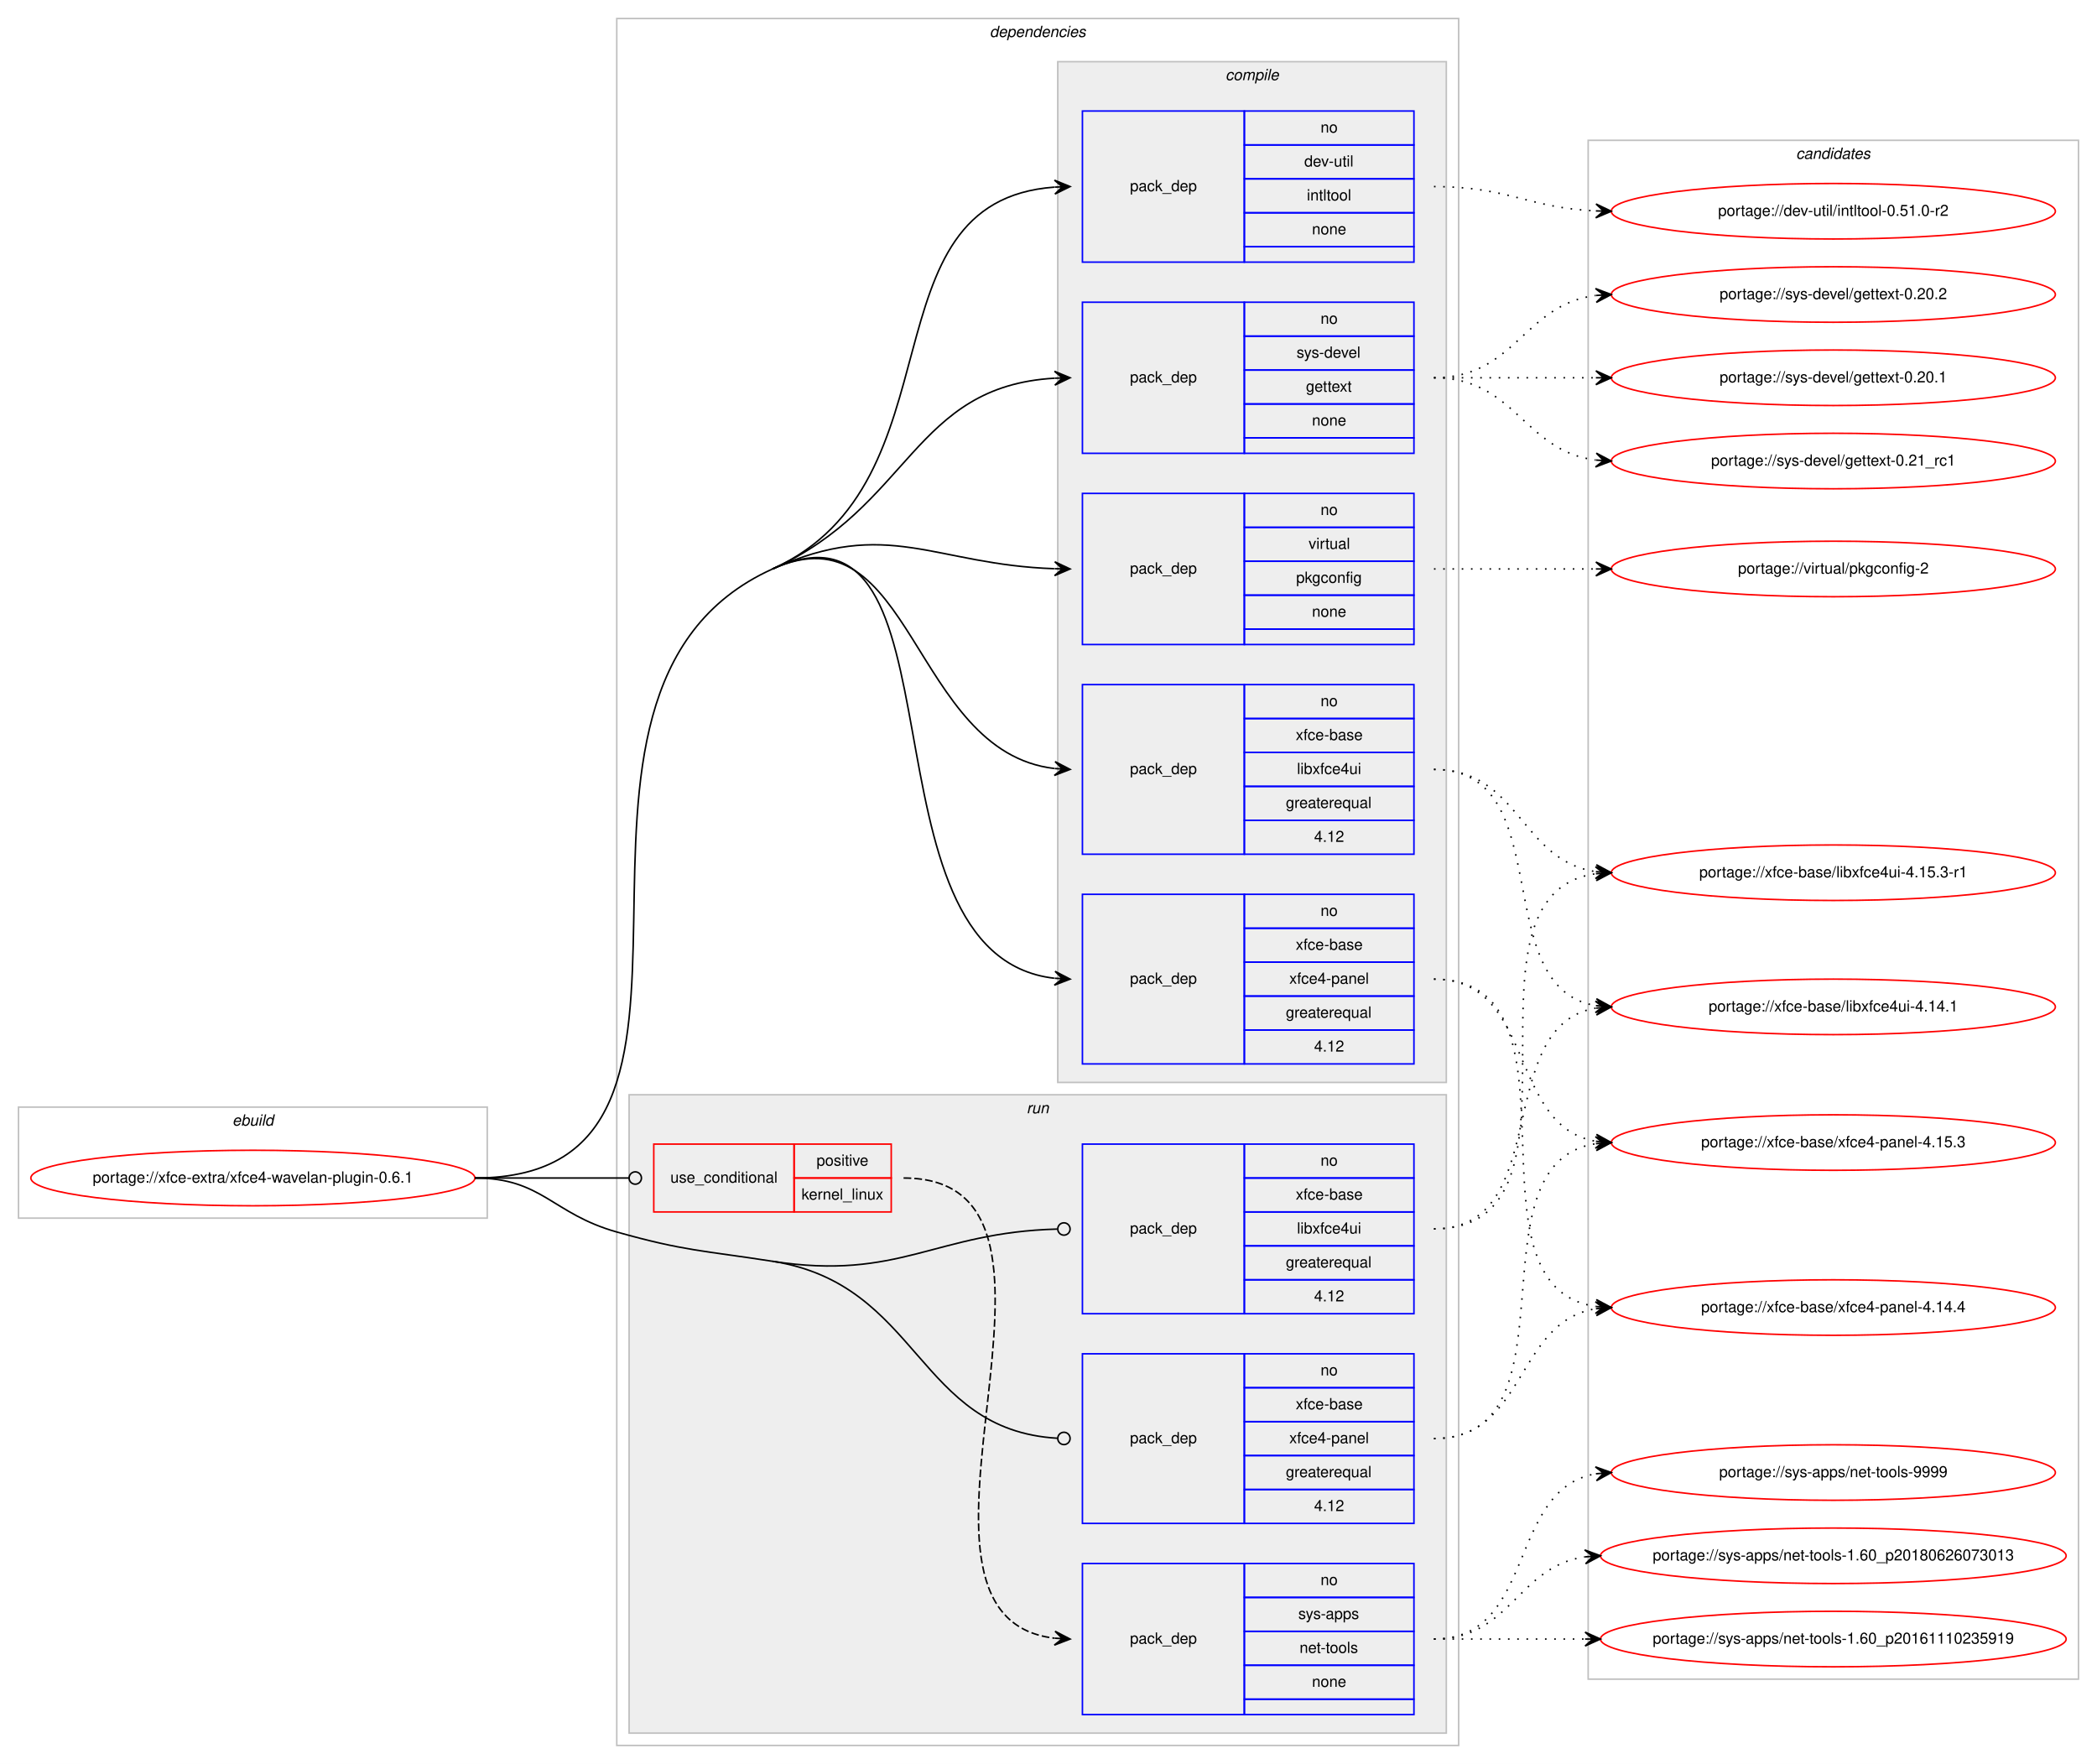
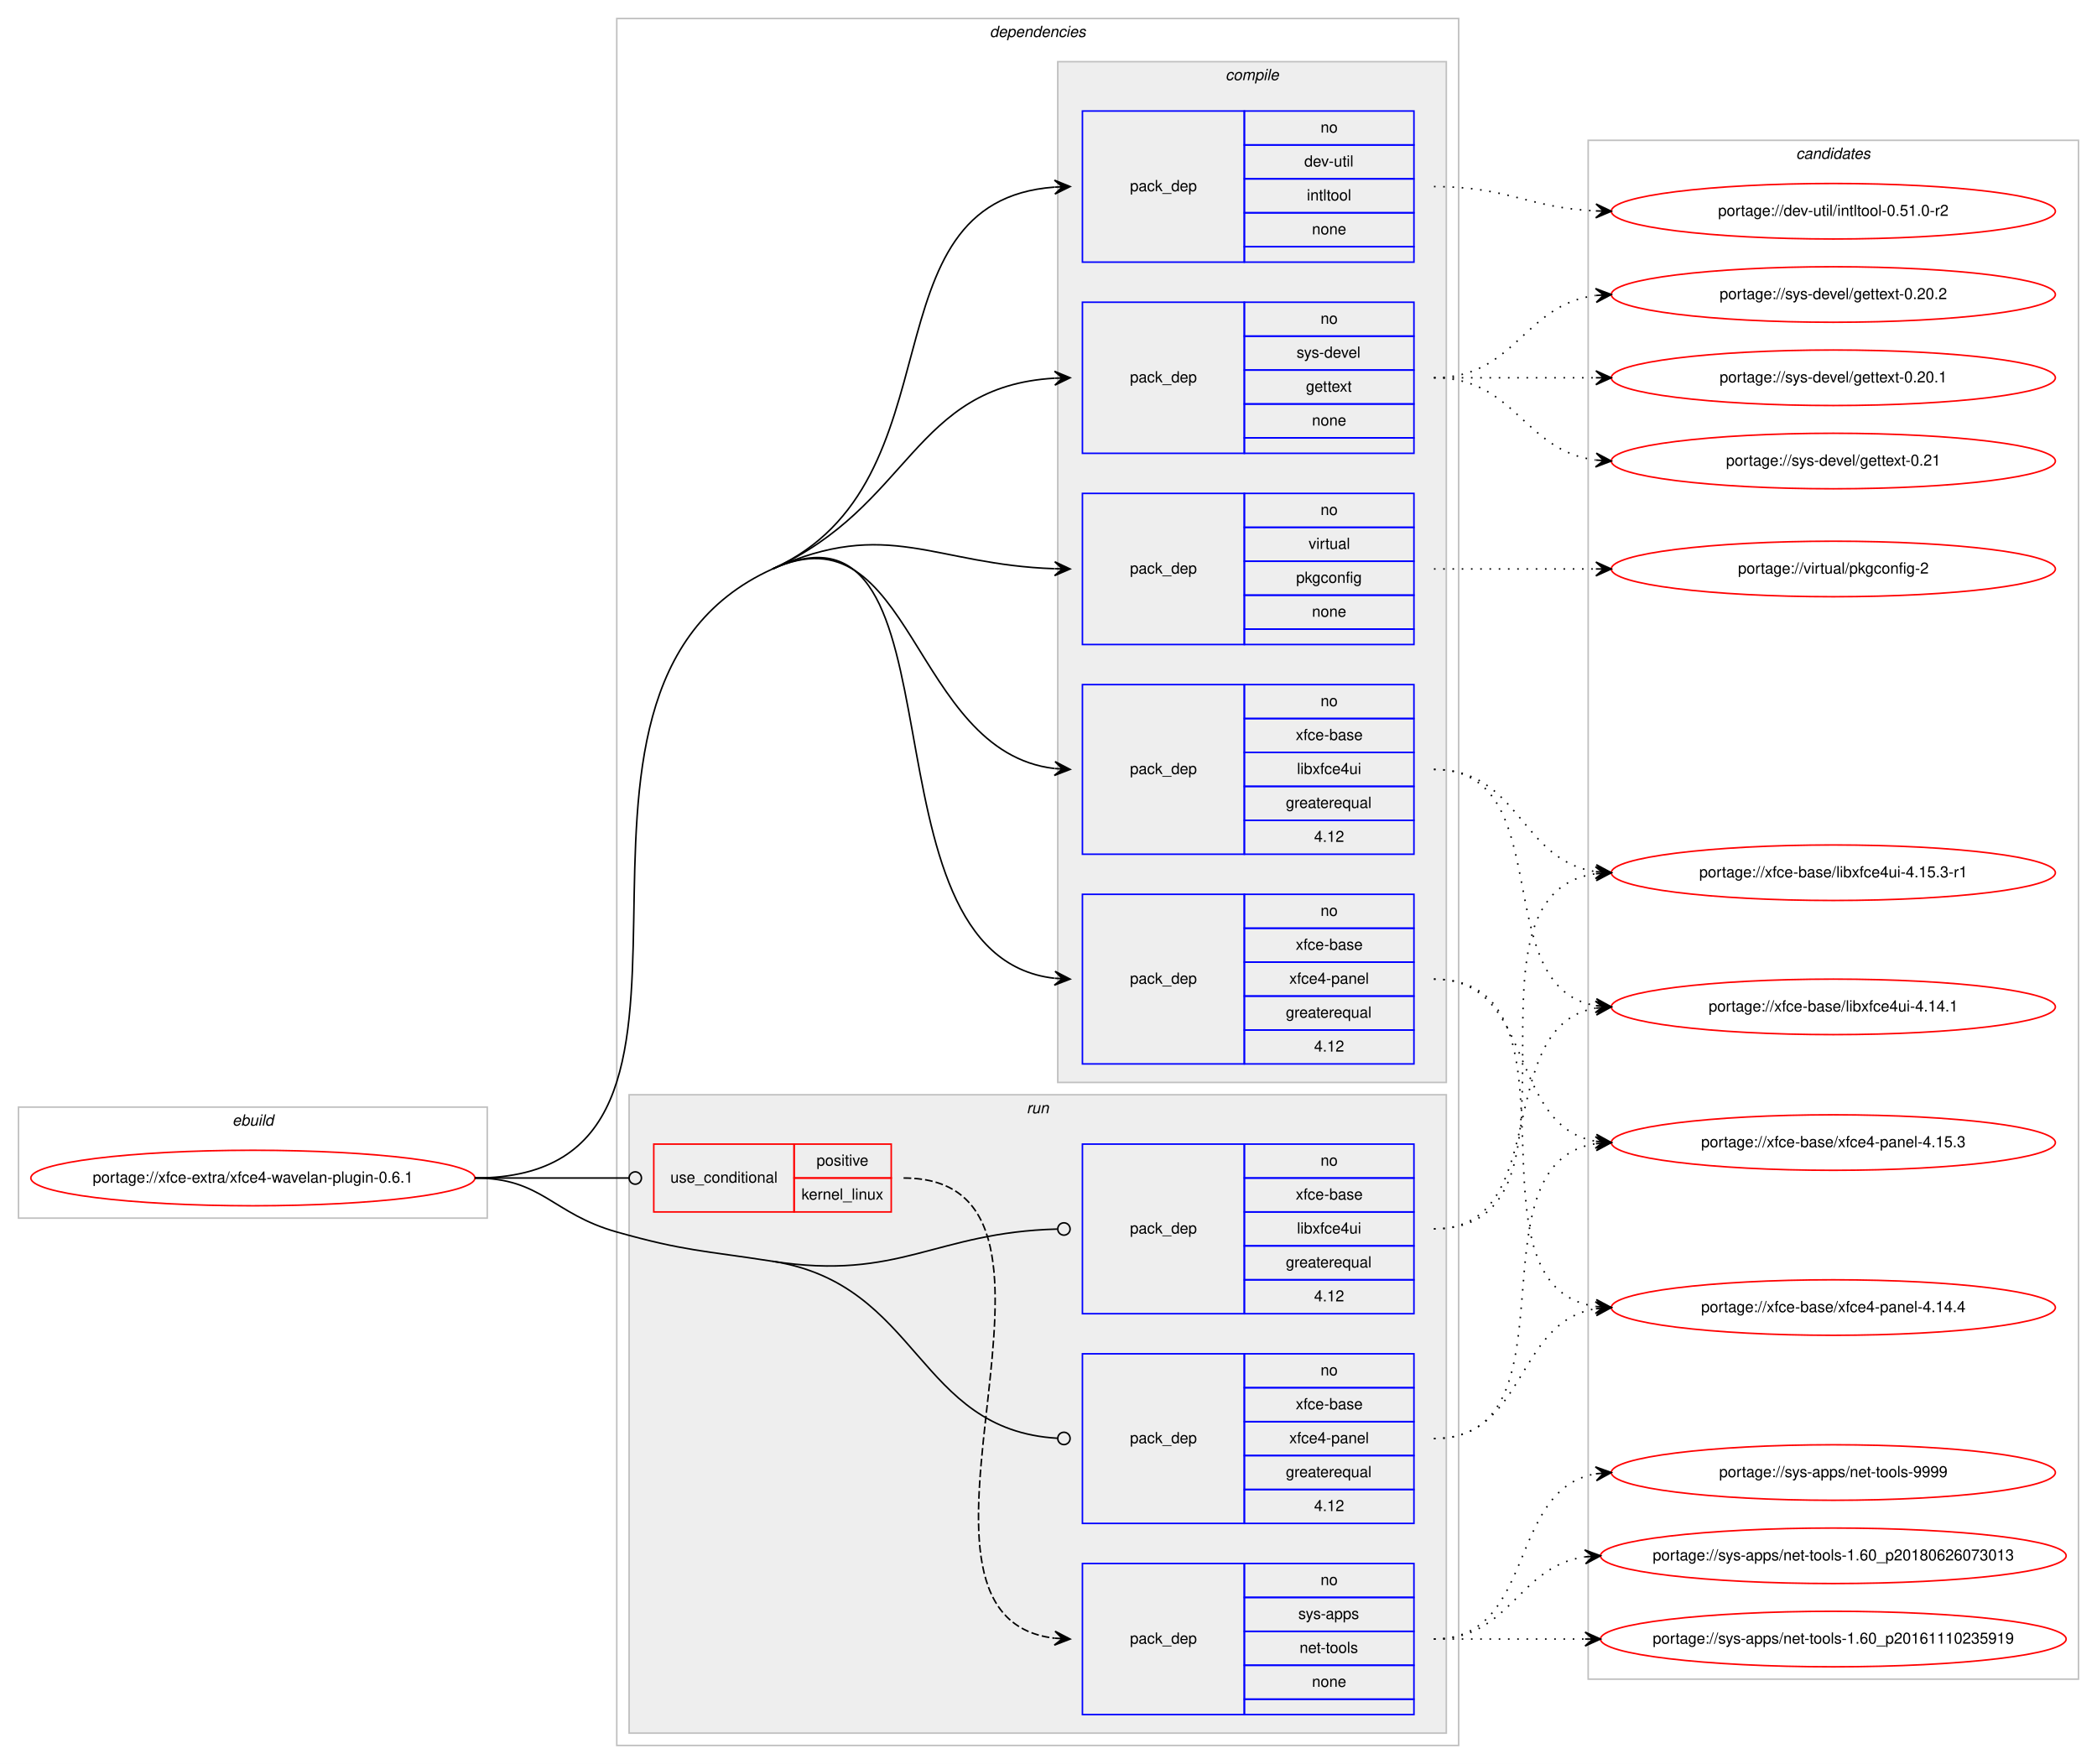
<svg xmlns="http://www.w3.org/2000/svg" xmlns:xlink="http://www.w3.org/1999/xlink" width="1360pt" height="1144pt" viewBox="0.00 0.00 1359.99 1144.00">
  <g id="graph0" class="graph" transform="scale(1 1) rotate(0) translate(4 1140)">
    <polygon fill="#ffffff" stroke="transparent" points="-4,4 -4,-1140 1355.987,-1140 1355.987,4 -4,4" />
    <g id="clust1" class="cluster">
      <polygon fill="none" stroke="#c0c0c0" points="8,-350 8,-422 312,-422 312,-350 8,-350" />
      <text text-anchor="start" x="146.663" y="-410" font-family="Helvetica,sans-Serif" font-style="italic" font-size="10.00" fill="#000000">ebuild</text>
    </g>
    <g id="clust2" class="cluster">
      <polygon fill="none" stroke="#c0c0c0" points="396,-8 396,-1128 942,-1128 942,-8 396,-8" />
      <text text-anchor="start" x="637.875" y="-1116" font-family="Helvetica,sans-Serif" font-style="italic" font-size="10.00" fill="#000000">dependencies</text>
    </g>
    <g id="clust3" class="cluster">
      <polygon fill="#eeeeee" stroke="#c0c0c0" points="682,-438 682,-1100 934,-1100 934,-438 682,-438" />
      <text text-anchor="start" x="790.778" y="-1088" font-family="Helvetica,sans-Serif" font-style="italic" font-size="10.00" fill="#000000">compile</text>
    </g>
    <g id="clust10" class="cluster">
      <polygon fill="#eeeeee" stroke="#c0c0c0" points="404,-16 404,-430 934,-430 934,-16 404,-16" />
      <text text-anchor="start" x="661.777" y="-418" font-family="Helvetica,sans-Serif" font-style="italic" font-size="10.00" fill="#000000">run</text>
    </g>
    <g id="clust15" class="cluster">
      <polygon fill="none" stroke="#c0c0c0" points="1026,-51 1026,-1049 1343.987,-1049 1343.987,-51 1026,-51" />
      <text text-anchor="start" x="1160.818" y="-1037" font-family="Helvetica,sans-Serif" font-style="italic" font-size="10.00" fill="#000000">candidates</text>
    </g>
    <g id="node1" class="node">
      <g id="a_node1">
        <a xlink:href="../xfce-extra/xfce4-wavelan-plugin-0.6.1.svg" xlink:title="portage://xfce-extra/xfce4-wavelan-plugin-0.6.1">
          <ellipse fill="none" stroke="#ff0000" cx="160" cy="-376" rx="144" ry="18" />
          <text text-anchor="middle" x="160" y="-373" font-family="Helvetica,sans-Serif" font-size="10.00" fill="#000000">portage://xfce-extra/xfce4-wavelan-plugin-0.6.1</text>
        </a>
      </g>
    </g>
    <g id="node2" class="node">
      <polygon fill="none" stroke="#0000ff" points="698,-970 698,-1068 803,-1068 803,-970 698,-970" />
      <text text-anchor="start" x="728.823" y="-1016" font-family="Helvetica,sans-Serif" font-size="10.00" fill="#000000">pack_dep</text>
      <polygon fill="none" stroke="#0000ff" points="803,-1046 803,-1068 913,-1068 913,-1046 803,-1046" />
      <text text-anchor="start" x="852.441" y="-1054" font-family="Helvetica,sans-Serif" font-size="10.00" fill="#000000">no</text>
      <polygon fill="none" stroke="#0000ff" points="803,-1024 803,-1046 913,-1046 913,-1024 803,-1024" />
      <text text-anchor="start" x="841.889" y="-1032" font-family="Helvetica,sans-Serif" font-size="10.00" fill="#000000">dev-util</text>
      <polygon fill="none" stroke="#0000ff" points="803,-1002 803,-1024 913,-1024 913,-1002 803,-1002" />
      <text text-anchor="start" x="843.554" y="-1010" font-family="Helvetica,sans-Serif" font-size="10.00" fill="#000000">intltool</text>
      <polygon fill="none" stroke="#0000ff" points="803,-980 803,-1002 913,-1002 913,-980 803,-980" />
      <text text-anchor="start" x="846.882" y="-988" font-family="Helvetica,sans-Serif" font-size="10.00" fill="#000000">none</text>
      <polygon fill="none" stroke="#0000ff" points="803,-970 803,-980 913,-980 913,-970 803,-970" />
    </g>
    <g id="edge1" class="edge">
      <path fill="none" stroke="#000000" d="M497,-771C621.038,-827.065 553.958,-1009.413 679.768,-1018.637" />
      <polygon fill="#000000" stroke="#000000" points="690,-1019 679.847,-1023.143 685.003,-1018.823 680.006,-1018.645 680.006,-1018.645 680.006,-1018.645 685.003,-1018.823 680.166,-1014.148 690,-1019 690,-1019" />
    </g>
    <g id="node3" class="node">
      <polygon fill="none" stroke="#0000ff" points="698,-846 698,-944 803,-944 803,-846 698,-846" />
      <text text-anchor="start" x="728.823" y="-892" font-family="Helvetica,sans-Serif" font-size="10.00" fill="#000000">pack_dep</text>
      <polygon fill="none" stroke="#0000ff" points="803,-922 803,-944 913,-944 913,-922 803,-922" />
      <text text-anchor="start" x="852.441" y="-930" font-family="Helvetica,sans-Serif" font-size="10.00" fill="#000000">no</text>
      <polygon fill="none" stroke="#0000ff" points="803,-900 803,-922 913,-922 913,-900 803,-900" />
      <text text-anchor="start" x="836.888" y="-908" font-family="Helvetica,sans-Serif" font-size="10.00" fill="#000000">sys-devel</text>
      <polygon fill="none" stroke="#0000ff" points="803,-878 803,-900 913,-900 913,-878 803,-878" />
      <text text-anchor="start" x="842.993" y="-886" font-family="Helvetica,sans-Serif" font-size="10.00" fill="#000000">gettext</text>
      <polygon fill="none" stroke="#0000ff" points="803,-856 803,-878 913,-878 913,-856 803,-856" />
      <text text-anchor="start" x="846.882" y="-864" font-family="Helvetica,sans-Serif" font-size="10.00" fill="#000000">none</text>
      <polygon fill="none" stroke="#0000ff" points="803,-846 803,-856 913,-856 913,-846 803,-846" />
    </g>
    <g id="edge2" class="edge">
      <path fill="none" stroke="#000000" d="M497,-771C586.731,-811.558 588.06,-889.441 679.901,-894.717" />
      <polygon fill="#000000" stroke="#000000" points="690,-895 679.878,-899.218 685.002,-894.86 680.004,-894.72 680.004,-894.72 680.004,-894.72 685.002,-894.86 680.13,-890.222 690,-895 690,-895" />
    </g>
    <g id="node4" class="node">
      <polygon fill="none" stroke="#0000ff" points="698,-722 698,-820 803,-820 803,-722 698,-722" />
      <text text-anchor="start" x="728.823" y="-768" font-family="Helvetica,sans-Serif" font-size="10.00" fill="#000000">pack_dep</text>
      <polygon fill="none" stroke="#0000ff" points="803,-798 803,-820 913,-820 913,-798 803,-798" />
      <text text-anchor="start" x="852.441" y="-806" font-family="Helvetica,sans-Serif" font-size="10.00" fill="#000000">no</text>
      <polygon fill="none" stroke="#0000ff" points="803,-776 803,-798 913,-798 913,-776 803,-776" />
      <text text-anchor="start" x="844.668" y="-784" font-family="Helvetica,sans-Serif" font-size="10.00" fill="#000000">virtual</text>
      <polygon fill="none" stroke="#0000ff" points="803,-754 803,-776 913,-776 913,-754 803,-754" />
      <text text-anchor="start" x="836.604" y="-762" font-family="Helvetica,sans-Serif" font-size="10.00" fill="#000000">pkgconfig</text>
      <polygon fill="none" stroke="#0000ff" points="803,-732 803,-754 913,-754 913,-732 803,-732" />
      <text text-anchor="start" x="846.882" y="-740" font-family="Helvetica,sans-Serif" font-size="10.00" fill="#000000">none</text>
      <polygon fill="none" stroke="#0000ff" points="803,-722 803,-732 913,-732 913,-722 803,-722" />
    </g>
    <g id="edge3" class="edge">
      <path fill="none" stroke="#000000" d="M497,-771C571.958,-804.881 601.756,-773.779 679.724,-771.171" />
      <polygon fill="#000000" stroke="#000000" points="690,-771 680.076,-775.666 685.001,-771.083 680.001,-771.167 680.001,-771.167 680.001,-771.167 685.001,-771.083 679.927,-766.667 690,-771 690,-771" />
    </g>
    <g id="node5" class="node">
      <polygon fill="none" stroke="#0000ff" points="698,-586 698,-696 803,-696 803,-586 698,-586" />
      <text text-anchor="start" x="728.823" y="-638" font-family="Helvetica,sans-Serif" font-size="10.00" fill="#000000">pack_dep</text>
      <polygon fill="none" stroke="#0000ff" points="803,-674 803,-696 913,-696 913,-674 803,-674" />
      <text text-anchor="start" x="852.441" y="-682" font-family="Helvetica,sans-Serif" font-size="10.00" fill="#000000">no</text>
      <polygon fill="none" stroke="#0000ff" points="803,-652 803,-674 913,-674 913,-652 803,-652" />
      <text text-anchor="start" x="836.328" y="-660" font-family="Helvetica,sans-Serif" font-size="10.00" fill="#000000">xfce-base</text>
      <polygon fill="none" stroke="#0000ff" points="803,-630 803,-652 913,-652 913,-630 803,-630" />
      <text text-anchor="start" x="837.164" y="-638" font-family="Helvetica,sans-Serif" font-size="10.00" fill="#000000">libxfce4ui</text>
      <polygon fill="none" stroke="#0000ff" points="803,-608 803,-630 913,-630 913,-608 803,-608" />
      <text text-anchor="start" x="829.936" y="-616" font-family="Helvetica,sans-Serif" font-size="10.00" fill="#000000">greaterequal</text>
      <polygon fill="none" stroke="#0000ff" points="803,-586 803,-608 913,-608 913,-586 803,-586" />
      <text text-anchor="start" x="848.272" y="-594" font-family="Helvetica,sans-Serif" font-size="10.00" fill="#000000">4.12</text>
    </g>
    <g id="edge4" class="edge">
      <path fill="none" stroke="#000000" d="M497,-771C588.021,-812.142 586.781,-652.547 679.766,-641.589" />
      <polygon fill="#000000" stroke="#000000" points="690,-641 680.275,-646.068 685.008,-641.288 680.016,-641.575 680.016,-641.575 680.016,-641.575 685.008,-641.288 679.758,-637.082 690,-641 690,-641" />
    </g>
    <g id="node6" class="node">
      <polygon fill="none" stroke="#0000ff" points="698,-450 698,-560 803,-560 803,-450 698,-450" />
      <text text-anchor="start" x="728.823" y="-502" font-family="Helvetica,sans-Serif" font-size="10.00" fill="#000000">pack_dep</text>
      <polygon fill="none" stroke="#0000ff" points="803,-538 803,-560 913,-560 913,-538 803,-538" />
      <text text-anchor="start" x="852.441" y="-546" font-family="Helvetica,sans-Serif" font-size="10.00" fill="#000000">no</text>
      <polygon fill="none" stroke="#0000ff" points="803,-516 803,-538 913,-538 913,-516 803,-516" />
      <text text-anchor="start" x="836.328" y="-524" font-family="Helvetica,sans-Serif" font-size="10.00" fill="#000000">xfce-base</text>
      <polygon fill="none" stroke="#0000ff" points="803,-494 803,-516 913,-516 913,-494 803,-494" />
      <text text-anchor="start" x="832.159" y="-502" font-family="Helvetica,sans-Serif" font-size="10.00" fill="#000000">xfce4-panel</text>
      <polygon fill="none" stroke="#0000ff" points="803,-472 803,-494 913,-494 913,-472 803,-472" />
      <text text-anchor="start" x="829.936" y="-480" font-family="Helvetica,sans-Serif" font-size="10.00" fill="#000000">greaterequal</text>
      <polygon fill="none" stroke="#0000ff" points="803,-450 803,-472 913,-472 913,-450 803,-450" />
      <text text-anchor="start" x="848.272" y="-458" font-family="Helvetica,sans-Serif" font-size="10.00" fill="#000000">4.12</text>
    </g>
    <g id="edge5" class="edge">
      <path fill="none" stroke="#000000" d="M497,-771C626.848,-829.692 548.014,-520.696 679.711,-505.573" />
      <polygon fill="#000000" stroke="#000000" points="690,-505 680.266,-510.049 685.008,-505.278 680.015,-505.556 680.015,-505.556 680.015,-505.556 685.008,-505.278 679.765,-501.063 690,-505 690,-505" />
      <path fill="none" stroke="#000000" d="M304,-376C499.391,-376 318.952,-690.522 497,-771" />
    </g>
    <g id="node7" class="node">
      <polygon fill="none" stroke="#ff0000" points="420,-354 420,-398 511,-398 511,-354 420,-354" />
      <text text-anchor="start" x="430.767" y="-373" font-family="Helvetica,sans-Serif" font-size="10.00" fill="#000000">use_conditional</text>
      <polygon fill="none" stroke="#ff0000" points="511,-376 511,-398 574,-398 574,-376 511,-376" />
      <text text-anchor="start" x="525.553" y="-384" font-family="Helvetica,sans-Serif" font-size="10.00" fill="#000000">positive</text>
      <polygon fill="none" stroke="#ff0000" points="511,-354 511,-376 574,-376 574,-354 511,-354" />
      <text text-anchor="start" x="515.83" y="-362" font-family="Helvetica,sans-Serif" font-size="10.00" fill="#000000">kernel_linux</text>
    </g>
    <g id="edge7" class="edge">
      <path fill="none" stroke="#000000" d="M304,-376C349.188,-376 362.47,-376 403.919,-376" />
      <ellipse fill="none" stroke="#000000" cx="408" cy="-376" rx="4" ry="4" />
    </g>
    <g id="node9" class="node">
      <polygon fill="none" stroke="#0000ff" points="698,-288 698,-398 803,-398 803,-288 698,-288" />
      <text text-anchor="start" x="728.823" y="-340" font-family="Helvetica,sans-Serif" font-size="10.00" fill="#000000">pack_dep</text>
      <polygon fill="none" stroke="#0000ff" points="803,-376 803,-398 913,-398 913,-376 803,-376" />
      <text text-anchor="start" x="852.441" y="-384" font-family="Helvetica,sans-Serif" font-size="10.00" fill="#000000">no</text>
      <polygon fill="none" stroke="#0000ff" points="803,-354 803,-376 913,-376 913,-354 803,-354" />
      <text text-anchor="start" x="836.328" y="-362" font-family="Helvetica,sans-Serif" font-size="10.00" fill="#000000">xfce-base</text>
      <polygon fill="none" stroke="#0000ff" points="803,-332 803,-354 913,-354 913,-332 803,-332" />
      <text text-anchor="start" x="837.164" y="-340" font-family="Helvetica,sans-Serif" font-size="10.00" fill="#000000">libxfce4ui</text>
      <polygon fill="none" stroke="#0000ff" points="803,-310 803,-332 913,-332 913,-310 803,-310" />
      <text text-anchor="start" x="829.936" y="-318" font-family="Helvetica,sans-Serif" font-size="10.00" fill="#000000">greaterequal</text>
      <polygon fill="none" stroke="#0000ff" points="803,-288 803,-310 913,-310 913,-288 803,-288" />
      <text text-anchor="start" x="848.272" y="-296" font-family="Helvetica,sans-Serif" font-size="10.00" fill="#000000">4.12</text>
    </g>
    <g id="edge8" class="edge">
      <path fill="none" stroke="#000000" d="M497,-322C579.426,-309.168 602.221,-340.776 681.615,-342.89" />
      <ellipse fill="none" stroke="#000000" cx="686" cy="-342.947" rx="4" ry="4" />
    </g>
    <g id="node10" class="node">
      <polygon fill="none" stroke="#0000ff" points="698,-152 698,-262 803,-262 803,-152 698,-152" />
      <text text-anchor="start" x="728.823" y="-204" font-family="Helvetica,sans-Serif" font-size="10.00" fill="#000000">pack_dep</text>
      <polygon fill="none" stroke="#0000ff" points="803,-240 803,-262 913,-262 913,-240 803,-240" />
      <text text-anchor="start" x="852.441" y="-248" font-family="Helvetica,sans-Serif" font-size="10.00" fill="#000000">no</text>
      <polygon fill="none" stroke="#0000ff" points="803,-218 803,-240 913,-240 913,-218 803,-218" />
      <text text-anchor="start" x="836.328" y="-226" font-family="Helvetica,sans-Serif" font-size="10.00" fill="#000000">xfce-base</text>
      <polygon fill="none" stroke="#0000ff" points="803,-196 803,-218 913,-218 913,-196 803,-196" />
      <text text-anchor="start" x="832.159" y="-204" font-family="Helvetica,sans-Serif" font-size="10.00" fill="#000000">xfce4-panel</text>
      <polygon fill="none" stroke="#0000ff" points="803,-174 803,-196 913,-196 913,-174 803,-174" />
      <text text-anchor="start" x="829.936" y="-182" font-family="Helvetica,sans-Serif" font-size="10.00" fill="#000000">greaterequal</text>
      <polygon fill="none" stroke="#0000ff" points="803,-152 803,-174 913,-174 913,-152 803,-152" />
      <text text-anchor="start" x="848.272" y="-160" font-family="Helvetica,sans-Serif" font-size="10.00" fill="#000000">4.12</text>
    </g>
    <g id="edge9" class="edge">
      <path fill="none" stroke="#000000" d="M497,-322C592.868,-307.075 590.378,-212.576 681.765,-207.236" />
      <ellipse fill="none" stroke="#000000" cx="686.002" cy="-207.114" rx="4" ry="4" />
      <path fill="none" stroke="#000000" d="M304,-376C347.748,-376 353.893,-352.868 396,-341 439.963,-328.608 451.867,-329.026 497,-322" />
    </g>
    <g id="node11" class="node">
      <g id="a_node11">
        <a xlink:href="../dev-util/intltool-0.51.0-r2.svg" xlink:title="portage://dev-util/intltool-0.51.0-r2">
          <ellipse fill="none" stroke="#ff0000" cx="1184.994" cy="-1003" rx="144" ry="18" />
          <text text-anchor="middle" x="1184.994" y="-1000" font-family="Helvetica,sans-Serif" font-size="10.00" fill="#000000">portage://dev-util/intltool-0.51.0-r2</text>
        </a>
      </g>
    </g>
    <g id="edge10" class="edge">
      <path fill="none" stroke="#000000" stroke-dasharray="1,5" d="M926,-1019C974.073,-1019 987.595,-1005.113 1030.944,-1003.214" />
      <polygon fill="#000000" stroke="#000000" points="1040.994,-1003 1031.092,-1007.712 1035.995,-1003.106 1030.996,-1003.213 1030.996,-1003.213 1030.996,-1003.213 1035.995,-1003.106 1030.9,-998.714 1040.994,-1003 1040.994,-1003" />
    </g>
    <g id="node12" class="node">
      <g id="a_node12">
-         <a xlink:href="../sys-devel/gettext-0.21_rc1.svg" xlink:title="portage://sys-devel/gettext-0.21_rc1">
+         <a xlink:href="../sys-devel/gettext-0.21.svg" xlink:title="portage://sys-devel/gettext-0.21">
          <ellipse fill="none" stroke="#ff0000" cx="1184.994" cy="-841" rx="144" ry="18" />
-           <text text-anchor="middle" x="1184.994" y="-838" font-family="Helvetica,sans-Serif" font-size="10.00" fill="#000000">portage://sys-devel/gettext-0.21_rc1</text>
+           <text text-anchor="middle" x="1184.994" y="-838" font-family="Helvetica,sans-Serif" font-size="10.00" fill="#000000">portage://sys-devel/gettext-0.21</text>
        </a>
      </g>
    </g>
    <g id="edge11" class="edge">
      <path fill="none" stroke="#000000" stroke-dasharray="1,5" d="M926,-895C978.824,-895 984.038,-847.737 1030.725,-841.644" />
      <polygon fill="#000000" stroke="#000000" points="1040.994,-841 1031.295,-846.117 1036.003,-841.313 1031.013,-841.626 1031.013,-841.626 1031.013,-841.626 1036.003,-841.313 1030.731,-837.135 1040.994,-841 1040.994,-841" />
    </g>
    <g id="node13" class="node">
      <g id="a_node13">
        <a xlink:href="../sys-devel/gettext-0.20.2.svg" xlink:title="portage://sys-devel/gettext-0.20.2">
          <ellipse fill="none" stroke="#ff0000" cx="1184.994" cy="-949" rx="144" ry="18" />
          <text text-anchor="middle" x="1184.994" y="-946" font-family="Helvetica,sans-Serif" font-size="10.00" fill="#000000">portage://sys-devel/gettext-0.20.2</text>
        </a>
      </g>
    </g>
    <g id="edge12" class="edge">
      <path fill="none" stroke="#000000" stroke-dasharray="1,5" d="M926,-895C978.824,-895 984.038,-942.263 1030.725,-948.356" />
      <polygon fill="#000000" stroke="#000000" points="1040.994,-949 1030.731,-952.865 1036.003,-948.687 1031.013,-948.374 1031.013,-948.374 1031.013,-948.374 1036.003,-948.687 1031.295,-943.883 1040.994,-949 1040.994,-949" />
    </g>
    <g id="node14" class="node">
      <g id="a_node14">
        <a xlink:href="../sys-devel/gettext-0.20.1.svg" xlink:title="portage://sys-devel/gettext-0.20.1">
          <ellipse fill="none" stroke="#ff0000" cx="1184.994" cy="-895" rx="144" ry="18" />
          <text text-anchor="middle" x="1184.994" y="-892" font-family="Helvetica,sans-Serif" font-size="10.00" fill="#000000">portage://sys-devel/gettext-0.20.1</text>
        </a>
      </g>
    </g>
    <g id="edge13" class="edge">
      <path fill="none" stroke="#000000" stroke-dasharray="1,5" d="M926,-895C973.515,-895 987.899,-895 1030.755,-895" />
      <polygon fill="#000000" stroke="#000000" points="1040.994,-895 1030.994,-899.5 1035.994,-895 1030.994,-895 1030.994,-895 1030.994,-895 1035.994,-895 1030.994,-890.5 1040.994,-895 1040.994,-895" />
    </g>
    <g id="node15" class="node">
      <g id="a_node15">
        <a xlink:href="../virtual/pkgconfig-2.svg" xlink:title="portage://virtual/pkgconfig-2">
          <ellipse fill="none" stroke="#ff0000" cx="1184.994" cy="-771" rx="144" ry="18" />
          <text text-anchor="middle" x="1184.994" y="-768" font-family="Helvetica,sans-Serif" font-size="10.00" fill="#000000">portage://virtual/pkgconfig-2</text>
        </a>
      </g>
    </g>
    <g id="edge14" class="edge">
      <path fill="none" stroke="#000000" stroke-dasharray="1,5" d="M926,-771C973.515,-771 987.899,-771 1030.755,-771" />
      <polygon fill="#000000" stroke="#000000" points="1040.994,-771 1030.994,-775.5 1035.994,-771 1030.994,-771 1030.994,-771 1030.994,-771 1035.994,-771 1030.994,-766.5 1040.994,-771 1040.994,-771" />
    </g>
    <g id="node16" class="node">
      <g id="a_node16">
        <a xlink:href="../xfce-base/libxfce4ui-4.15.3-r1.svg" xlink:title="portage://xfce-base/libxfce4ui-4.15.3-r1">
          <ellipse fill="none" stroke="#ff0000" cx="1184.994" cy="-574" rx="144" ry="18" />
          <text text-anchor="middle" x="1184.994" y="-571" font-family="Helvetica,sans-Serif" font-size="10.00" fill="#000000">portage://xfce-base/libxfce4ui-4.15.3-r1</text>
        </a>
      </g>
    </g>
    <g id="edge15" class="edge">
      <path fill="none" stroke="#000000" stroke-dasharray="1,5" d="M926,-641C981.569,-641 982.015,-581.868 1030.909,-574.707" />
      <polygon fill="#000000" stroke="#000000" points="1040.994,-574 1031.333,-579.188 1036.006,-574.35 1031.018,-574.699 1031.018,-574.699 1031.018,-574.699 1036.006,-574.35 1030.703,-570.211 1040.994,-574 1040.994,-574" />
    </g>
    <g id="node17" class="node">
      <g id="a_node17">
        <a xlink:href="../xfce-base/libxfce4ui-4.14.1.svg" xlink:title="portage://xfce-base/libxfce4ui-4.14.1">
          <ellipse fill="none" stroke="#ff0000" cx="1184.994" cy="-487" rx="144" ry="18" />
          <text text-anchor="middle" x="1184.994" y="-484" font-family="Helvetica,sans-Serif" font-size="10.00" fill="#000000">portage://xfce-base/libxfce4ui-4.14.1</text>
        </a>
      </g>
    </g>
    <g id="edge16" class="edge">
      <path fill="none" stroke="#000000" stroke-dasharray="1,5" d="M926,-641C1007.75,-641 960.111,-499.95 1030.742,-487.829" />
      <polygon fill="#000000" stroke="#000000" points="1040.994,-487 1031.389,-492.291 1036.01,-487.403 1031.026,-487.806 1031.026,-487.806 1031.026,-487.806 1036.01,-487.403 1030.663,-483.32 1040.994,-487 1040.994,-487" />
    </g>
    <g id="node18" class="node">
      <g id="a_node18">
        <a xlink:href="../xfce-base/xfce4-panel-4.15.3.svg" xlink:title="portage://xfce-base/xfce4-panel-4.15.3">
          <ellipse fill="none" stroke="#ff0000" cx="1184.994" cy="-399" rx="144" ry="18" />
          <text text-anchor="middle" x="1184.994" y="-396" font-family="Helvetica,sans-Serif" font-size="10.00" fill="#000000">portage://xfce-base/xfce4-panel-4.15.3</text>
        </a>
      </g>
    </g>
    <g id="edge17" class="edge">
      <path fill="none" stroke="#000000" stroke-dasharray="1,5" d="M926,-505C991.843,-505 973.758,-409.885 1030.75,-399.853" />
      <polygon fill="#000000" stroke="#000000" points="1040.994,-399 1031.402,-404.315 1036.011,-399.415 1031.028,-399.83 1031.028,-399.83 1031.028,-399.83 1036.011,-399.415 1030.655,-395.346 1040.994,-399 1040.994,-399" />
    </g>
    <g id="node19" class="node">
      <g id="a_node19">
        <a xlink:href="../xfce-base/xfce4-panel-4.14.4.svg" xlink:title="portage://xfce-base/xfce4-panel-4.14.4">
          <ellipse fill="none" stroke="#ff0000" cx="1184.994" cy="-292" rx="144" ry="18" />
          <text text-anchor="middle" x="1184.994" y="-289" font-family="Helvetica,sans-Serif" font-size="10.00" fill="#000000">portage://xfce-base/xfce4-panel-4.14.4</text>
        </a>
      </g>
    </g>
    <g id="edge18" class="edge">
      <path fill="none" stroke="#000000" stroke-dasharray="1,5" d="M926,-505C1030.01,-505 939.835,-305.91 1030.949,-292.689" />
      <polygon fill="#000000" stroke="#000000" points="1040.994,-292 1031.325,-297.174 1036.005,-292.342 1031.017,-292.684 1031.017,-292.684 1031.017,-292.684 1036.005,-292.342 1030.709,-288.195 1040.994,-292 1040.994,-292" />
    </g>
    <g id="node8" class="node">
      <polygon fill="none" stroke="#0000ff" points="698,-28 698,-126 803,-126 803,-28 698,-28" />
      <text text-anchor="start" x="728.823" y="-74" font-family="Helvetica,sans-Serif" font-size="10.00" fill="#000000">pack_dep</text>
      <polygon fill="none" stroke="#0000ff" points="803,-104 803,-126 913,-126 913,-104 803,-104" />
      <text text-anchor="start" x="852.441" y="-112" font-family="Helvetica,sans-Serif" font-size="10.00" fill="#000000">no</text>
      <polygon fill="none" stroke="#0000ff" points="803,-82 803,-104 913,-104 913,-82 803,-82" />
      <text text-anchor="start" x="837.997" y="-90" font-family="Helvetica,sans-Serif" font-size="10.00" fill="#000000">sys-apps</text>
      <polygon fill="none" stroke="#0000ff" points="803,-60 803,-82 913,-82 913,-60 803,-60" />
      <text text-anchor="start" x="838.829" y="-68" font-family="Helvetica,sans-Serif" font-size="10.00" fill="#000000">net-tools</text>
      <polygon fill="none" stroke="#0000ff" points="803,-38 803,-60 913,-60 913,-38 803,-38" />
      <text text-anchor="start" x="846.882" y="-46" font-family="Helvetica,sans-Serif" font-size="10.00" fill="#000000">none</text>
      <polygon fill="none" stroke="#0000ff" points="803,-28 803,-38 913,-38 913,-28 803,-28" />
    </g>
    <g id="edge6" class="edge">
      <path fill="none" stroke="#000000" stroke-dasharray="5,2" d="M582,-376C719.705,-376 557.37,-91.991 679.838,-77.569" />
      <polygon fill="#000000" stroke="#000000" points="690,-77 680.267,-82.052 685.008,-77.279 680.016,-77.559 680.016,-77.559 680.016,-77.559 685.008,-77.279 679.764,-73.066 690,-77 690,-77" />
    </g>
    <g id="node20" class="node">
      <g id="a_node20">
        <a xlink:href="../sys-apps/net-tools-9999.svg" xlink:title="portage://sys-apps/net-tools-9999">
          <ellipse fill="none" stroke="#ff0000" cx="1184.994" cy="-185" rx="144" ry="18" />
          <text text-anchor="middle" x="1184.994" y="-182" font-family="Helvetica,sans-Serif" font-size="10.00" fill="#000000">portage://sys-apps/net-tools-9999</text>
        </a>
      </g>
    </g>
    <g id="edge19" class="edge">
      <path fill="none" stroke="#000000" stroke-dasharray="1,5" d="M926,-77C992.554,-77 973.196,-174.31 1031.025,-184.193" />
      <polygon fill="#000000" stroke="#000000" points="1040.994,-185 1030.663,-188.678 1036.01,-184.596 1031.026,-184.193 1031.026,-184.193 1031.026,-184.193 1036.01,-184.596 1031.389,-179.708 1040.994,-185 1040.994,-185" />
    </g>
    <g id="node21" class="node">
      <g id="a_node21">
        <a xlink:href="../sys-apps/net-tools-1.60_p20180626073013.svg" xlink:title="portage://sys-apps/net-tools-1.60_p20180626073013">
          <ellipse fill="none" stroke="#ff0000" cx="1184.994" cy="-131" rx="150.987" ry="18" />
          <text text-anchor="middle" x="1184.994" y="-128" font-family="Helvetica,sans-Serif" font-size="10.00" fill="#000000">portage://sys-apps/net-tools-1.60_p20180626073013</text>
        </a>
      </g>
    </g>
    <g id="edge20" class="edge">
      <path fill="none" stroke="#000000" stroke-dasharray="1,5" d="M926,-77C976.1,-77 980.008,-124.066 1023.973,-130.317" />
      <polygon fill="#000000" stroke="#000000" points="1033.994,-131 1023.711,-134.81 1029.005,-130.66 1024.017,-130.32 1024.017,-130.32 1024.017,-130.32 1029.005,-130.66 1024.323,-125.831 1033.994,-131 1033.994,-131" />
    </g>
    <g id="node22" class="node">
      <g id="a_node22">
        <a xlink:href="../sys-apps/net-tools-1.60_p20161110235919.svg" xlink:title="portage://sys-apps/net-tools-1.60_p20161110235919">
          <ellipse fill="none" stroke="#ff0000" cx="1184.994" cy="-77" rx="150.987" ry="18" />
          <text text-anchor="middle" x="1184.994" y="-74" font-family="Helvetica,sans-Serif" font-size="10.00" fill="#000000">portage://sys-apps/net-tools-1.60_p20161110235919</text>
        </a>
      </g>
    </g>
    <g id="edge21" class="edge">
      <path fill="none" stroke="#000000" stroke-dasharray="1,5" d="M926,-77C970.435,-77 984.017,-77 1023.872,-77" />
      <polygon fill="#000000" stroke="#000000" points="1033.994,-77 1023.994,-81.5 1028.994,-77 1023.994,-77 1023.994,-77 1023.994,-77 1028.994,-77 1023.994,-72.5 1033.994,-77 1033.994,-77" />
    </g>
    <g id="edge22" class="edge">
      <path fill="none" stroke="#000000" stroke-dasharray="1,5" d="M926,-343C1037.1,-343 933.234,-559.788 1030.899,-573.337" />
      <polygon fill="#000000" stroke="#000000" points="1040.994,-574 1030.72,-577.835 1036.004,-573.672 1031.015,-573.345 1031.015,-573.345 1031.015,-573.345 1036.004,-573.672 1031.31,-568.855 1040.994,-574 1040.994,-574" />
    </g>
    <g id="edge23" class="edge">
      <path fill="none" stroke="#000000" stroke-dasharray="1,5" d="M926,-343C1004.223,-343 963.212,-474.353 1030.724,-486.154" />
      <polygon fill="#000000" stroke="#000000" points="1040.994,-487 1030.658,-490.664 1036.01,-486.59 1031.027,-486.179 1031.027,-486.179 1031.027,-486.179 1036.01,-486.59 1031.397,-481.694 1040.994,-487 1040.994,-487" />
    </g>
    <g id="edge24" class="edge">
      <path fill="none" stroke="#000000" stroke-dasharray="1,5" d="M926,-207C1021.874,-207 947.352,-385.376 1030.912,-398.266" />
      <polygon fill="#000000" stroke="#000000" points="1040.994,-399 1030.693,-402.762 1036.007,-398.637 1031.02,-398.274 1031.02,-398.274 1031.02,-398.274 1036.007,-398.637 1031.347,-393.786 1040.994,-399 1040.994,-399" />
    </g>
    <g id="edge25" class="edge">
      <path fill="none" stroke="#000000" stroke-dasharray="1,5" d="M926,-207C985.955,-207 978.568,-282.644 1030.895,-291.213" />
      <polygon fill="#000000" stroke="#000000" points="1040.994,-292 1030.674,-295.709 1036.009,-291.611 1031.024,-291.223 1031.024,-291.223 1031.024,-291.223 1036.009,-291.611 1031.373,-286.736 1040.994,-292 1040.994,-292" />
    </g>
  </g>
</svg>
